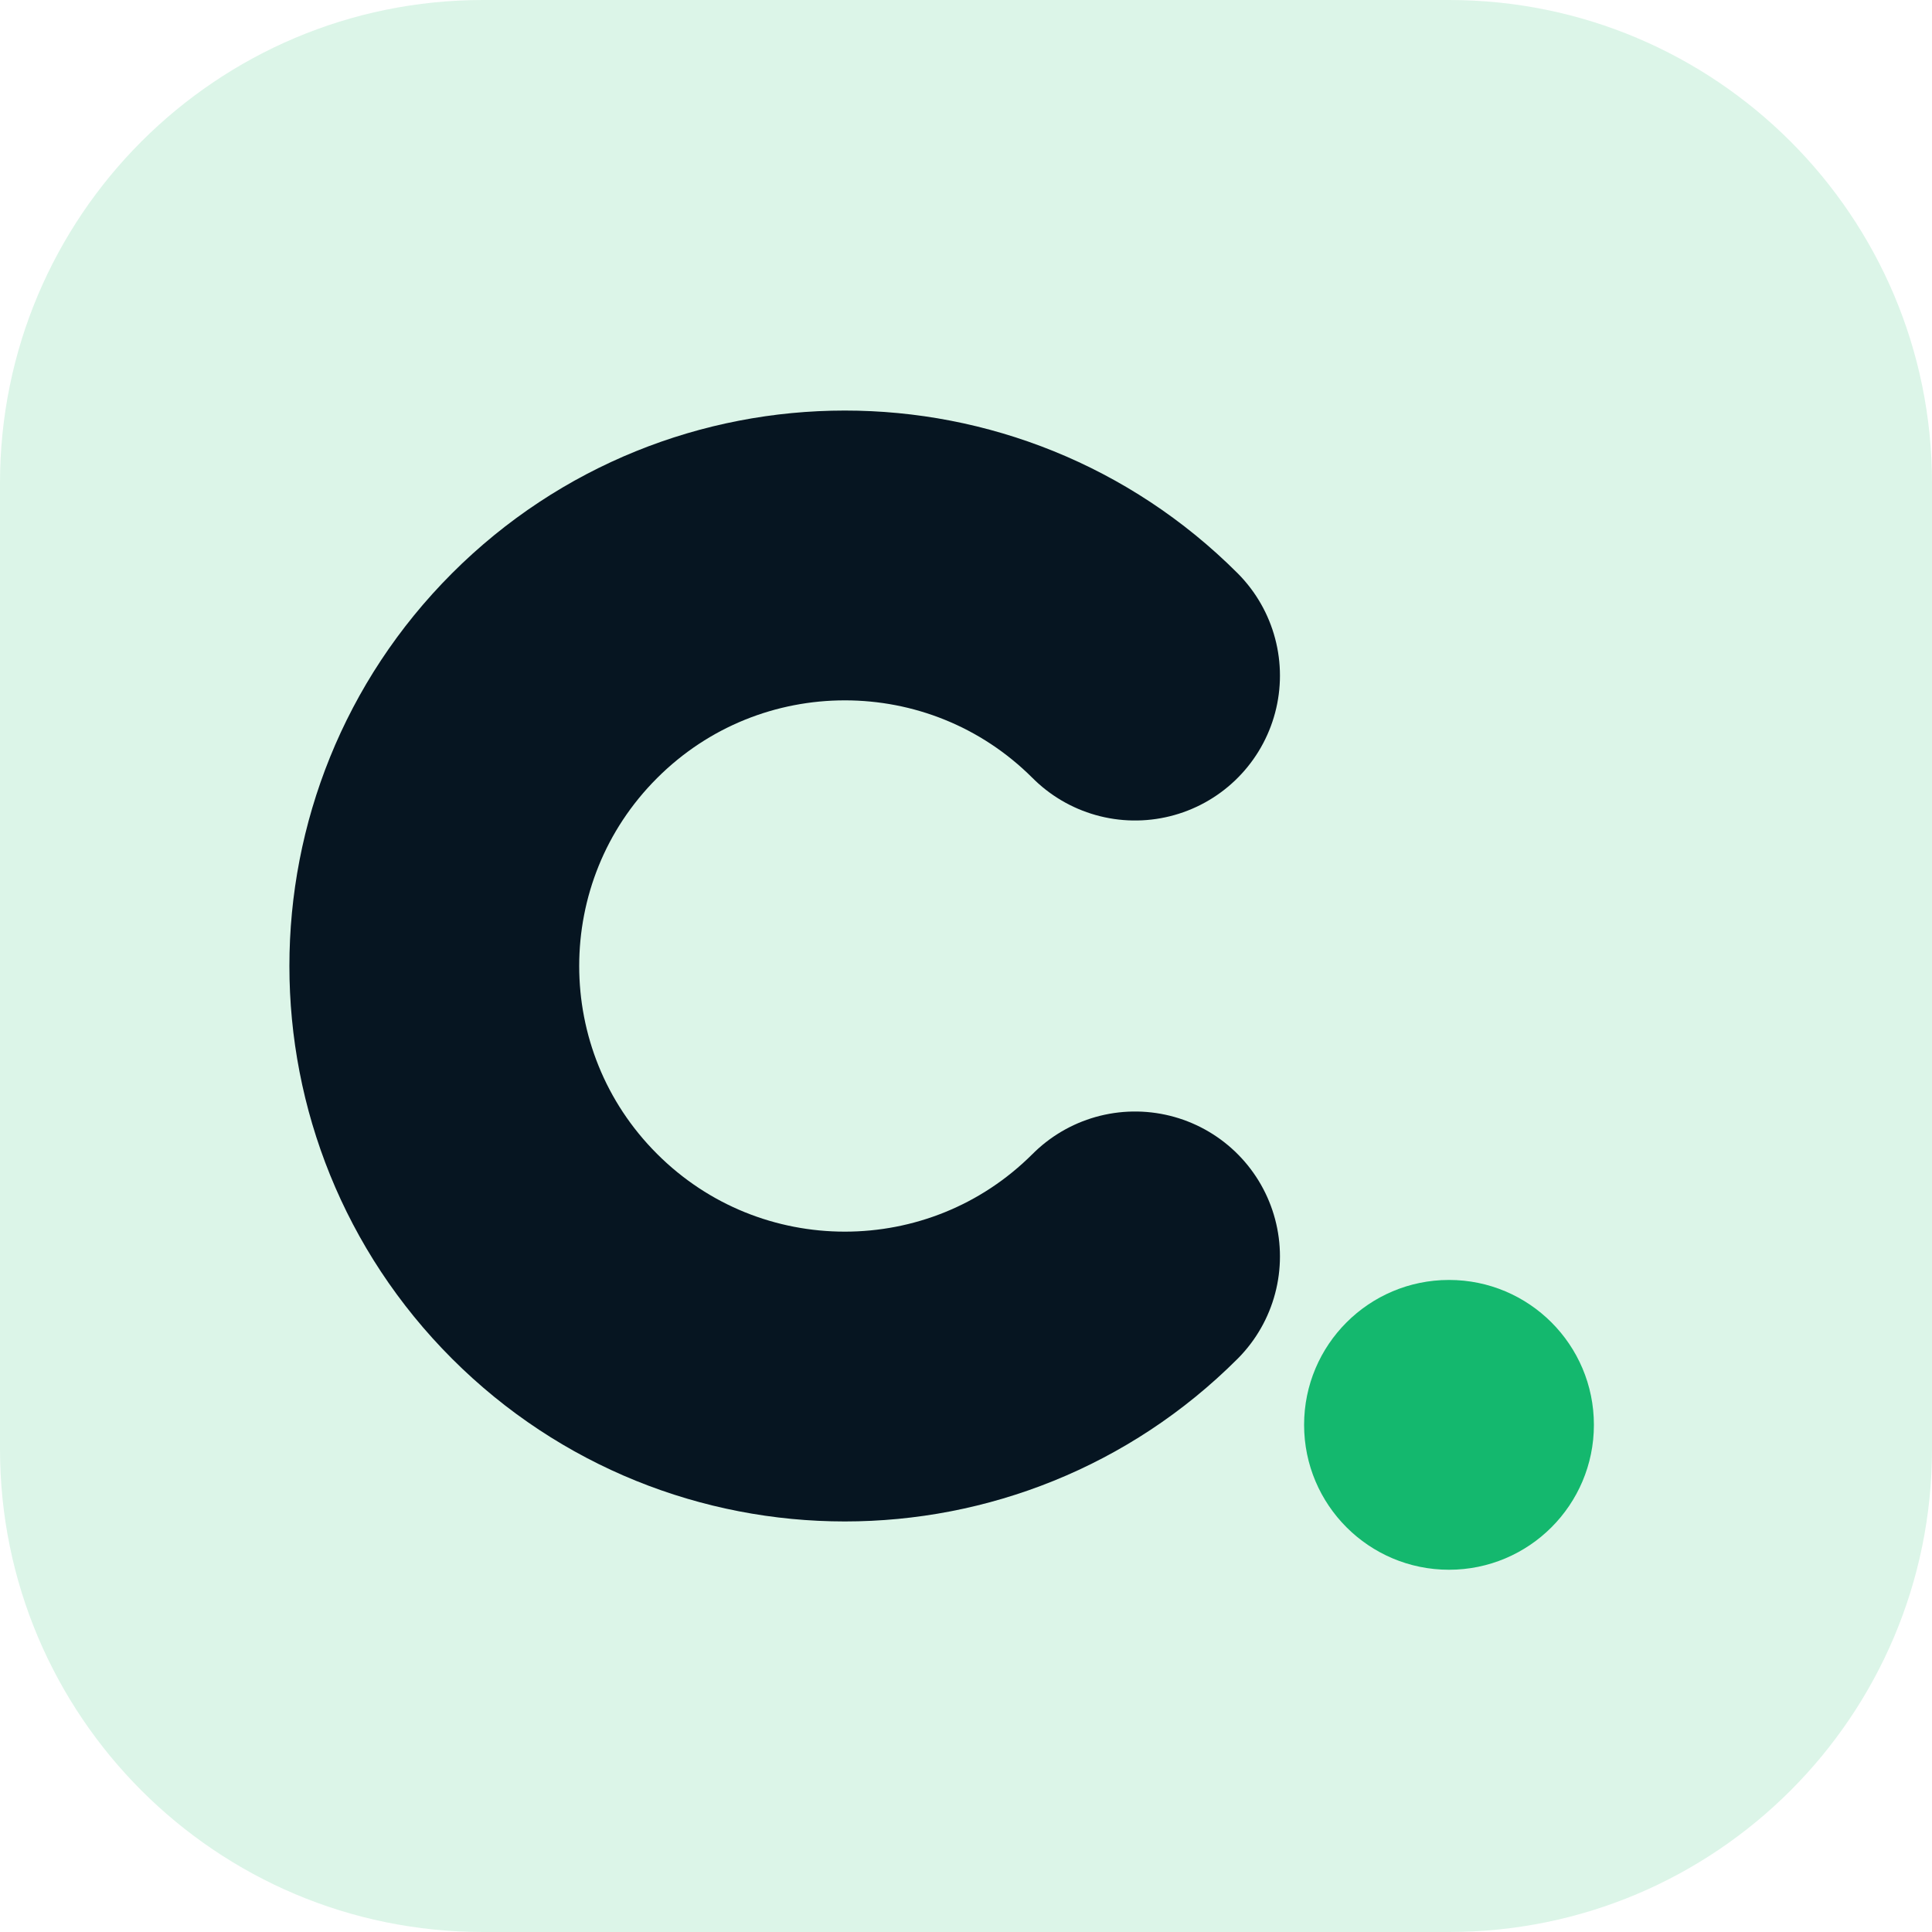
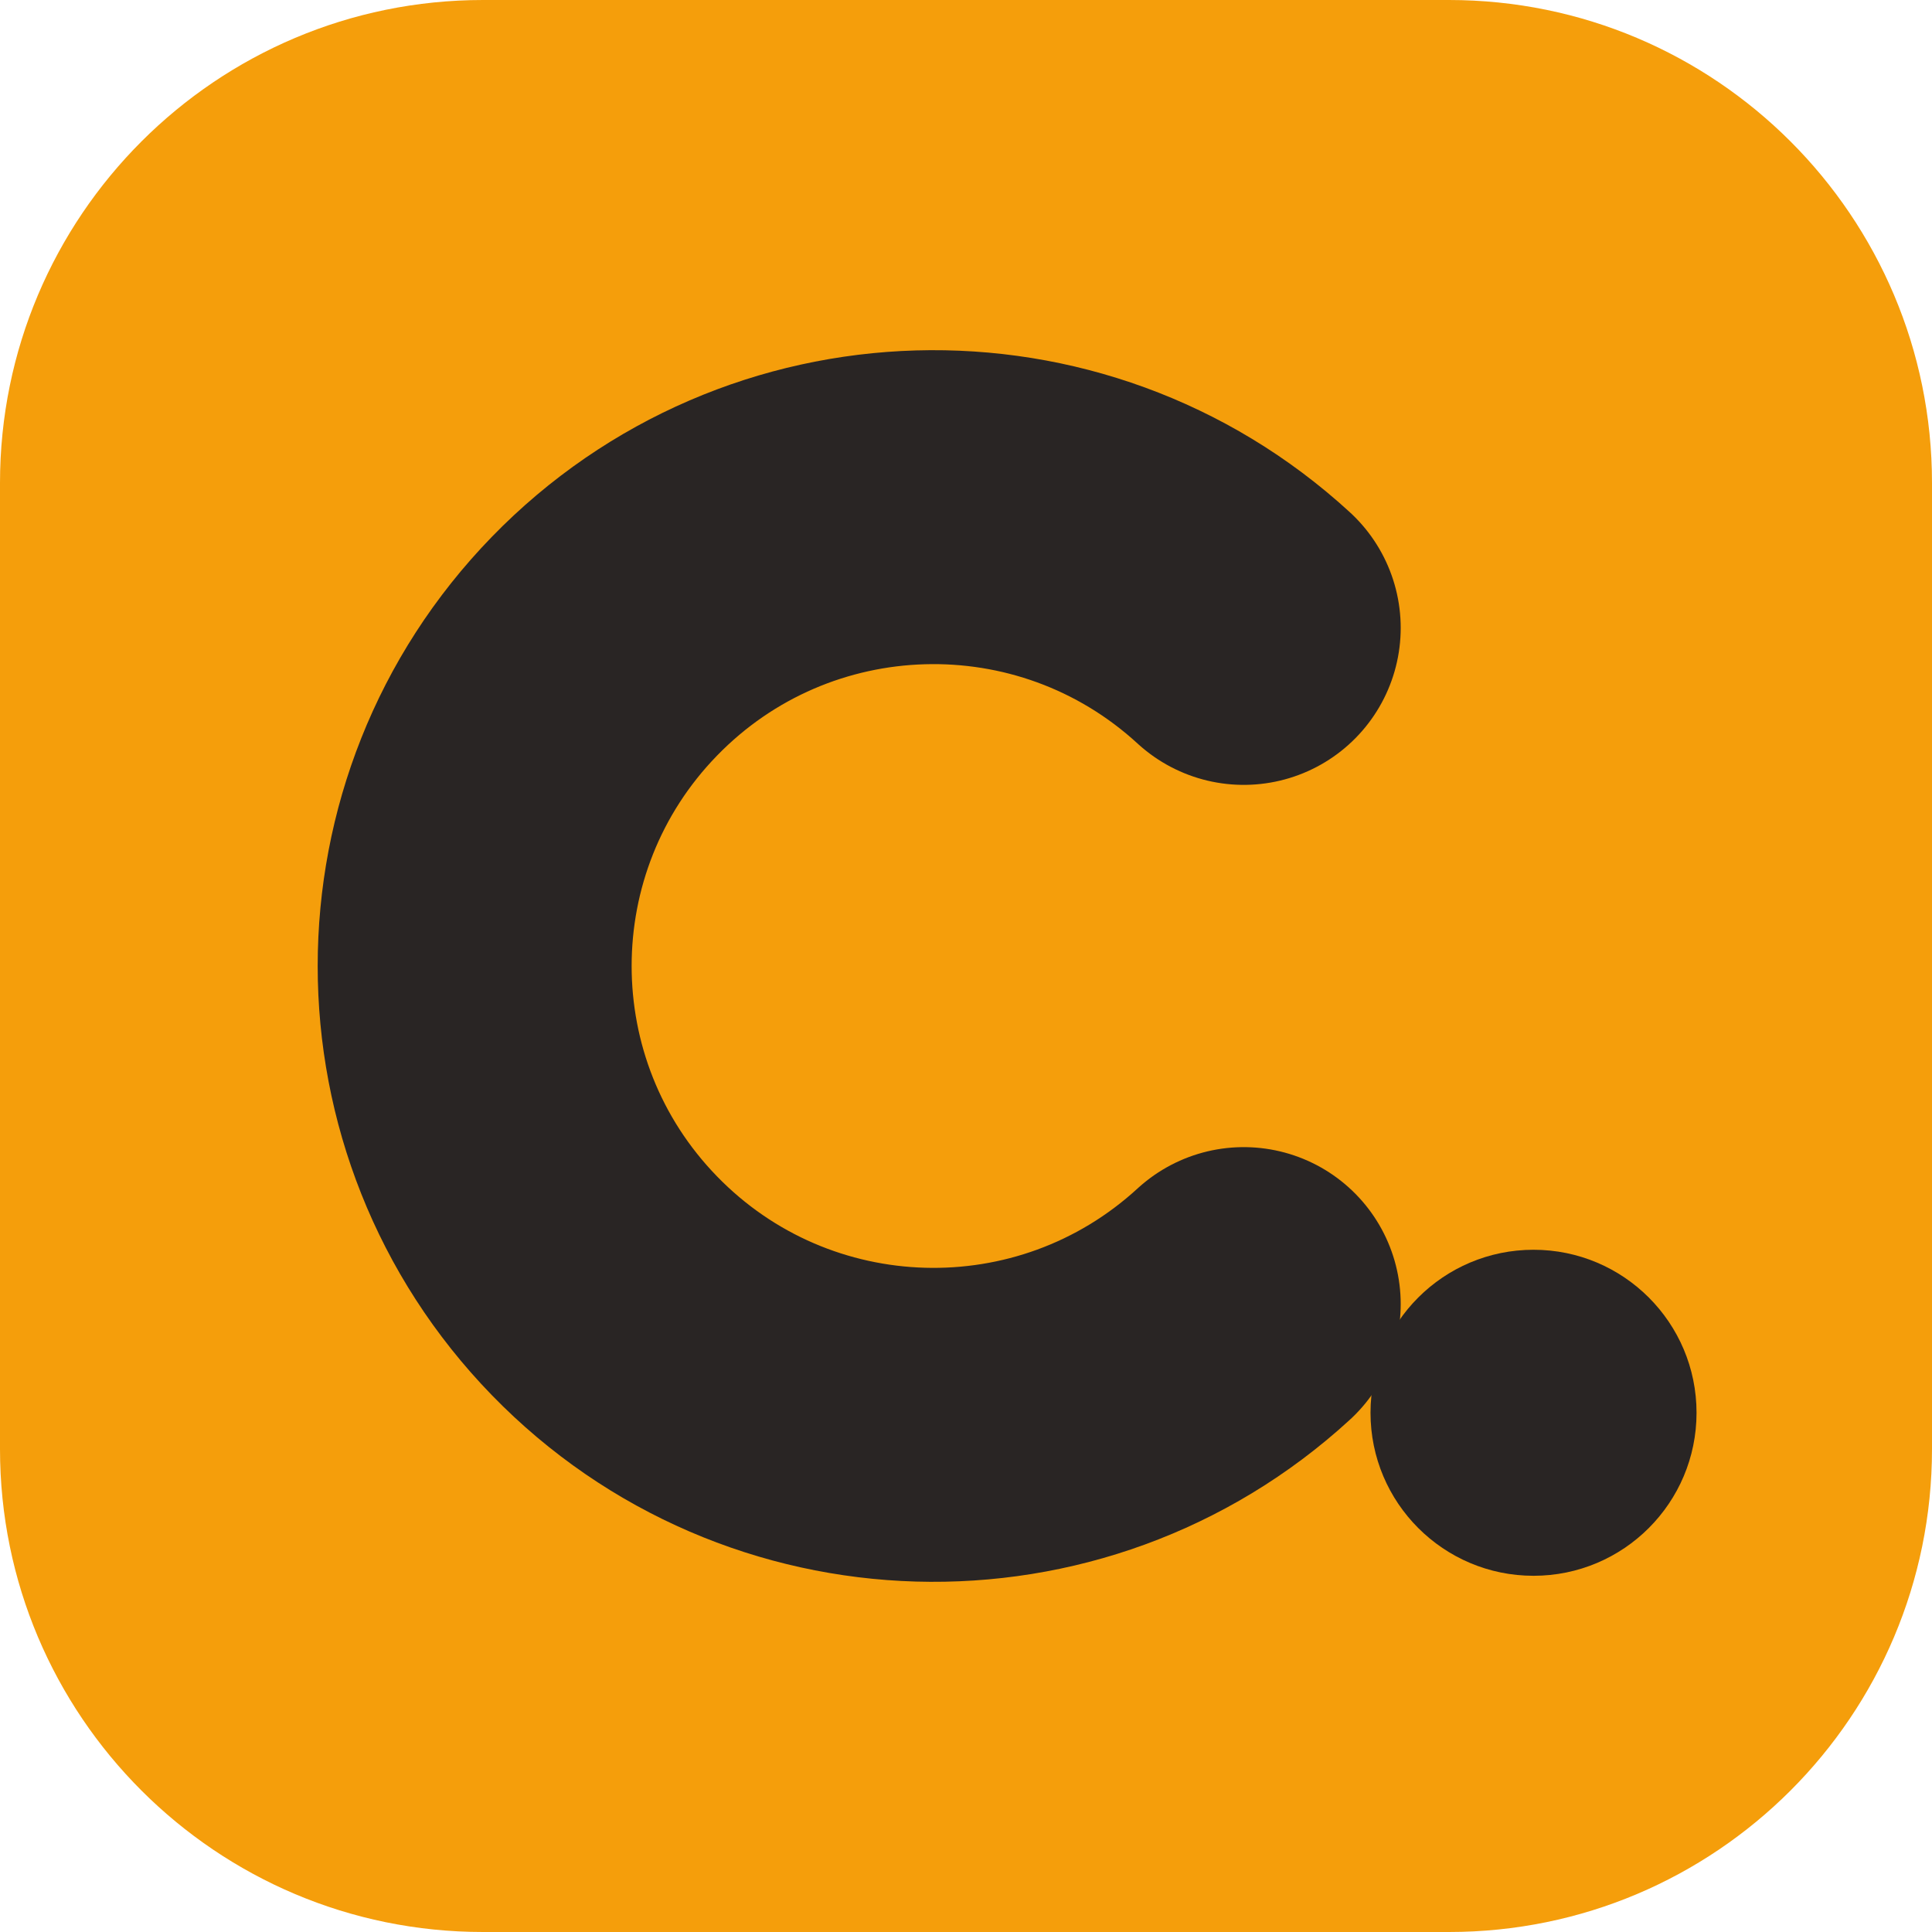
<svg xmlns="http://www.w3.org/2000/svg" width="40" height="40" viewBox="0 0 32 32" fill="none">
-   <rect width="32" height="32" rx="8" fill="#dcf5e8" />
-   <path d="M18.8 11.19A6.8 6.8 0 1 0 18.8 20.81" stroke="#061521" stroke-width="4.8" stroke-linecap="round" />
-   <circle cx="24" cy="23.6" r="2.4" fill="#14b86e" />
+   <rect width="32" height="32" rx="8" fill="#F59E0B" />
+   <path d="M20.6 10.4A7.6 7.6 0 1 0 20.6 21.6" stroke="#292524" stroke-width="5.2" stroke-linecap="round" />
+   <circle cx="25.4" cy="23.4" r="2.7" fill="#292524" />
</svg>
